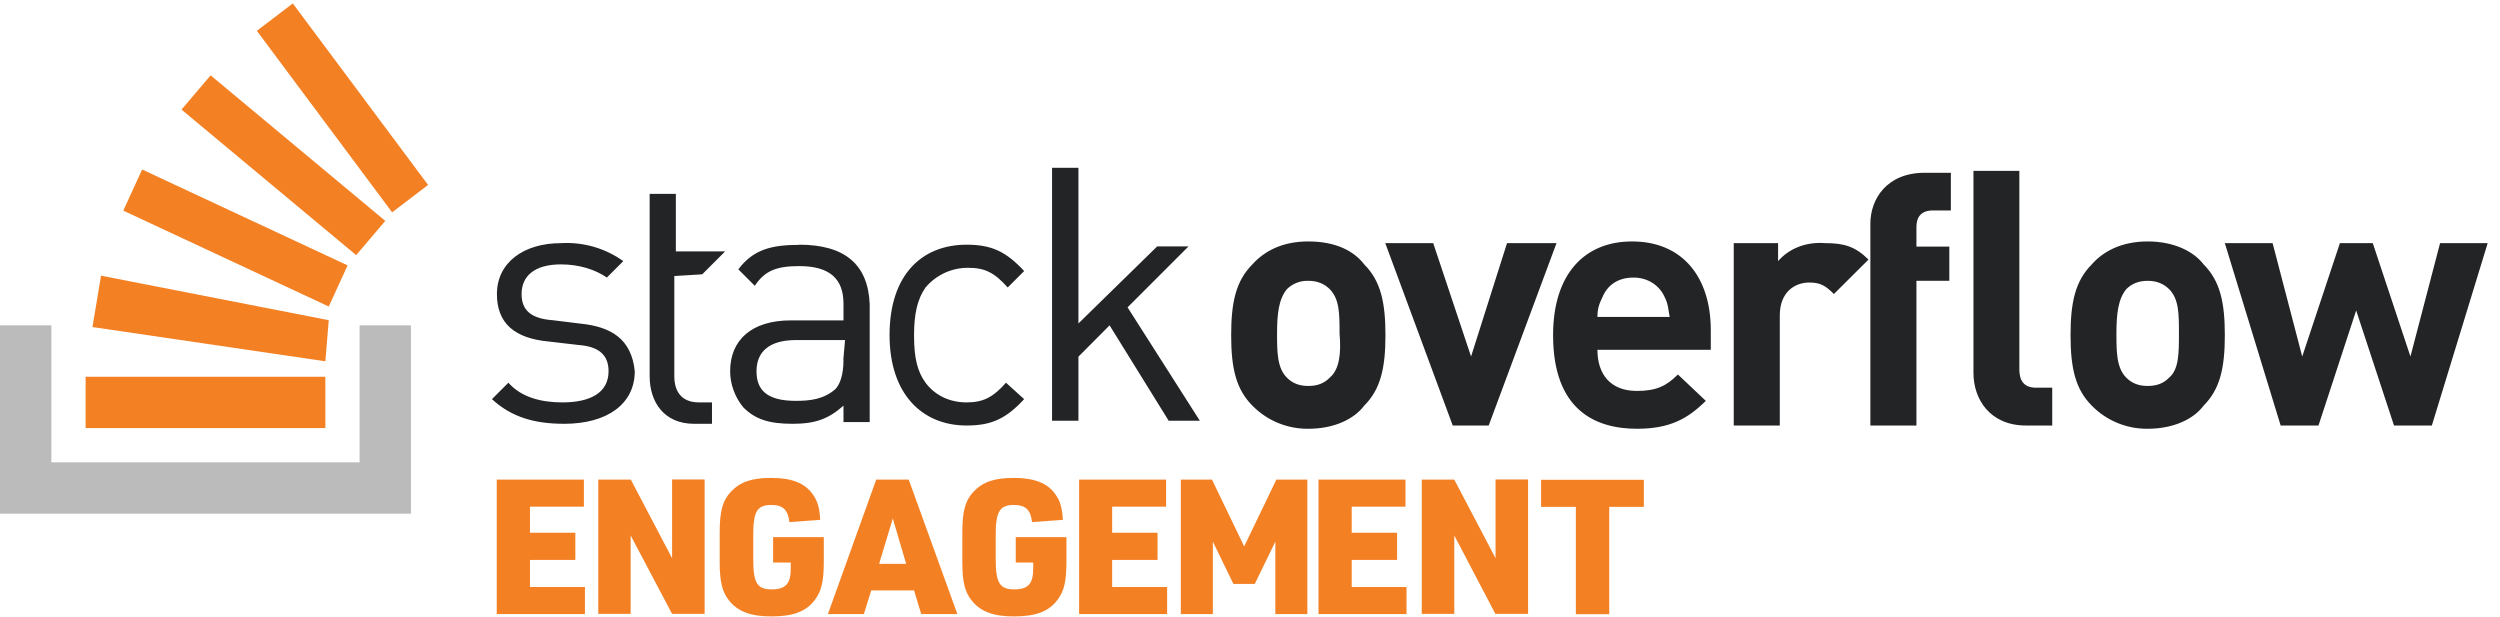
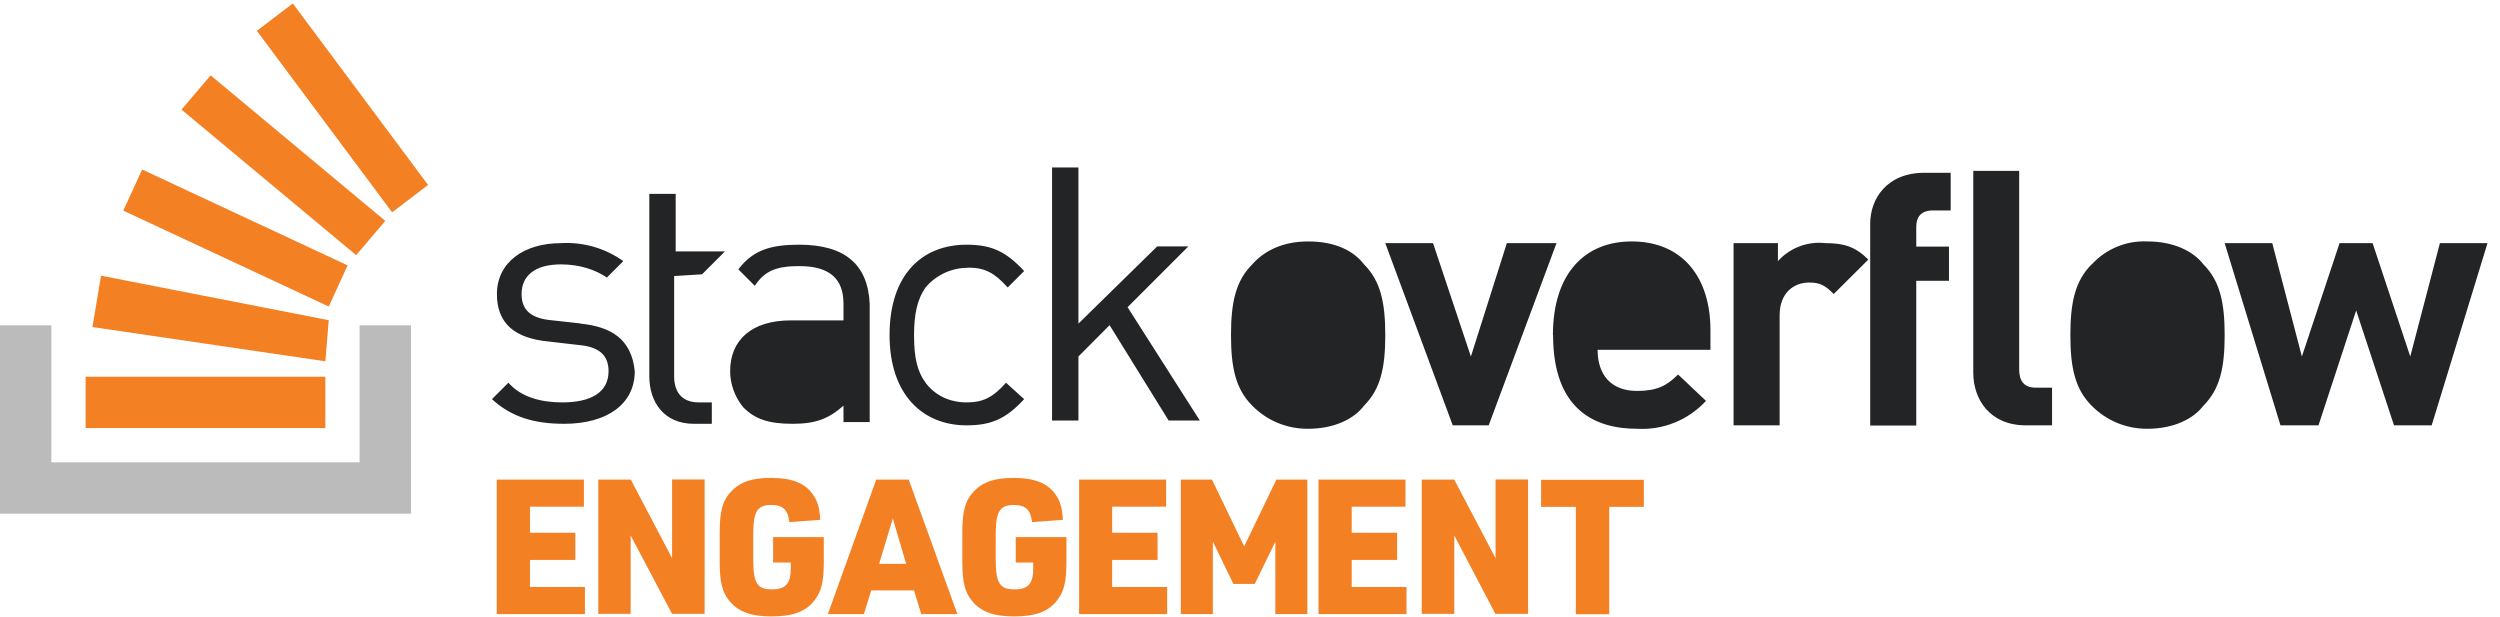
<svg aria-hidden="true" class="svg-icon iconLogoEngagement" width="146" height="36" viewBox="0 0 146 36">
-   <g>
-     <path d="M33.9 18.9l-1.62-.2c-1.25-.09-1.82-.57-1.82-1.53 0-1.05.76-1.73 2.3-1.73 1.05 0 2.01.3 2.68.77l.96-.96a5.67 5.67 0 0 0-3.64-1.05c-2.2 0-3.74 1.15-3.74 2.97 0 1.73 1.05 2.6 3.07 2.78l1.72.2c1.15.09 1.73.57 1.73 1.53 0 1.25-1.06 1.82-2.69 1.82-1.24 0-2.4-.29-3.16-1.15l-.96.96c1.15 1.06 2.5 1.44 4.22 1.44 2.5 0 4.12-1.15 4.12-3.07-.19-1.92-1.43-2.6-3.16-2.78zm12.77-4.6c-1.63 0-2.69.28-3.55 1.43l.96.96c.57-.86 1.24-1.15 2.59-1.15 1.82 0 2.59.77 2.59 2.2v.97h-3.07c-2.3 0-3.55 1.15-3.55 2.97 0 .77.29 1.53.77 2.11.67.67 1.44.96 2.87.96 1.35 0 2.11-.29 2.98-1.06v.96h1.53v-6.9c-.1-2.3-1.44-3.46-4.12-3.46zm2.59 6.7c0 .87-.2 1.45-.48 1.73-.67.58-1.44.68-2.3.68-1.63 0-2.3-.58-2.3-1.73s.76-1.82 2.3-1.82h2.87l-.1 1.15zm7.29-5.36c.96 0 1.53.28 2.3 1.15l.96-.96c-1.06-1.15-1.92-1.54-3.36-1.54-2.59 0-4.5 1.73-4.5 5.28 0 3.45 1.91 5.28 4.5 5.28 1.44 0 2.3-.39 3.36-1.54l-1.06-.96c-.76.86-1.34 1.15-2.3 1.15-.96 0-1.82-.38-2.4-1.15-.48-.67-.67-1.44-.67-2.78 0-1.25.2-2.11.67-2.78a3.23 3.23 0 0 1 2.5-1.15zm12.85-1.25h-1.82l-4.6 4.5V9.8h-1.54v14.77h1.54v-3.74L64.8 19l3.45 5.57h1.82l-4.22-6.62 3.55-3.55zm7-.29c-1.53 0-2.58.58-3.26 1.34-.96.96-1.24 2.21-1.24 4.13s.28 3.16 1.24 4.12a4.5 4.5 0 0 0 3.27 1.35c1.53 0 2.68-.58 3.26-1.35.96-.96 1.24-2.2 1.24-4.12s-.28-3.17-1.24-4.13c-.58-.76-1.63-1.34-3.26-1.34zm1.25 7.96c-.29.3-.67.48-1.24.48-.58 0-.96-.19-1.25-.48-.58-.57-.58-1.53-.58-2.59 0-1.15.1-2.01.58-2.59a1.7 1.7 0 0 1 1.25-.48c.57 0 .95.2 1.24.48.58.58.58 1.44.58 2.6.1 1.14 0 2.1-.58 2.58zm10.36-7.86l-2.1 6.62-2.21-6.62h-2.8l3.94 10.65h2.1L90.9 14.2h-2.88zm7.3-.1c-2.79 0-4.61 1.92-4.61 5.47 0 4.32 2.4 5.47 4.9 5.47 1.91 0 2.96-.58 4.02-1.63l-1.63-1.54c-.67.67-1.25.96-2.4.96-1.53 0-2.3-.96-2.3-2.4h6.62v-1.15c0-3.07-1.63-5.18-4.6-5.18zm-2.02 4.41c0-.48.1-.76.29-1.15.28-.67.86-1.15 1.82-1.15.86 0 1.53.48 1.82 1.15.2.39.2.67.29 1.15h-4.22zm10.55-3.26V14.2h-2.59v10.65h2.69v-6.43c0-1.35.86-1.92 1.72-1.92.68 0 .96.2 1.44.67l2.02-2.01c-.77-.77-1.44-.96-2.5-.96-1.24-.1-2.2.38-2.78 1.05zm5.39-2.2v11.8h2.69V16.4h1.92v-2h-1.92v-1.15c0-.58.28-.96.96-.96h1.05v-2.2h-1.53c-2.21 0-3.17 1.53-3.17 2.97zm16.2 1.05c-1.54 0-2.6.58-3.27 1.34-.96.96-1.24 2.21-1.24 4.13s.28 3.16 1.24 4.12a4.5 4.5 0 0 0 3.26 1.35c1.54 0 2.7-.58 3.27-1.35.96-.96 1.24-2.2 1.24-4.12s-.28-3.17-1.24-4.13c-.58-.76-1.73-1.34-3.27-1.34zm1.24 7.96c-.29.3-.67.48-1.25.48-.57 0-.95-.19-1.24-.48-.58-.57-.58-1.53-.58-2.59 0-1.15.1-2.01.58-2.59.29-.28.67-.48 1.24-.48.58 0 .96.2 1.25.48.58.58.58 1.44.58 2.6 0 1.14 0 2.1-.58 2.58zm15.83-7.86l-1.73 6.62-2.2-6.62h-1.92l-2.2 6.62-1.73-6.62h-2.79l3.26 10.65h2.21l2.2-6.72 2.21 6.72h2.21l3.26-10.65h-2.78zm-24.57 7.38V9.98h-2.68v11.8c0 1.53.96 3.07 3.07 3.07h1.53v-2.21h-.96c-.67 0-.96-.39-.96-1.06zm-76.92-5.56l1.34-1.34h-2.88v-3.36h-1.53v10.65c0 1.53.86 2.78 2.59 2.78h1.05V23.5h-.76c-.96 0-1.44-.57-1.44-1.53v-5.85l1.63-.1z" fill="#222426" />
-     <path fill="#BCBBBB" d="M21 27v-8h3v11H0V19h3v8z" />
-     <path d="M5.4 19.1l13.6 2 .2-2.4-13.3-2.6-.5 3zm1.8-6.8l12 5.6 1.1-2.4-12-5.6-1.1 2.4zm3.4-5.9l10.2 8.5 1.7-2-10.2-8.5-1.7 2zM17.1.2L15 1.8l7.9 10.6 2.1-1.6L17.1.2zM5 25h14v-3H5v3zM29.01 35.86v-7.85h5.09v1.58h-3.15v1.52h2.65v1.59h-2.65v1.58h3.21v1.58h-5.15zm5.93 0v-7.85h1.9l2.41 4.59V28h1.9v7.85h-1.9l-2.42-4.58v4.58h-1.89zm10.21-3.01v-1.48h2.96v1.4c0 1.18-.13 1.74-.52 2.26-.51.68-1.26.97-2.55.97-1.2 0-1.96-.29-2.47-.94-.4-.5-.54-1.11-.54-2.23v-1.75c0-1.22.17-1.86.66-2.37.54-.57 1.22-.8 2.34-.8 1.21 0 1.97.3 2.43.95.29.4.4.79.44 1.5l-1.8.13c-.08-.72-.38-1-1.05-1-.83 0-1.06.37-1.06 1.74v1.44c0 1.38.23 1.75 1.07 1.75.82 0 1.12-.33 1.12-1.22v-.35h-1.03zm8.23 1.63h-2.5l-.43 1.38h-2.1l2.82-7.85h1.9l2.84 7.85H53.8l-.42-1.38zm-.46-1.55l-.78-2.65-.8 2.65h1.58zm6.4-.08v-1.48h2.96v1.4c0 1.18-.13 1.74-.52 2.26-.51.68-1.26.97-2.55.97-1.21 0-1.96-.29-2.47-.94-.4-.5-.54-1.11-.54-2.23v-1.75c0-1.22.17-1.86.66-2.37.54-.57 1.22-.8 2.34-.8 1.2 0 1.97.3 2.43.95.29.4.4.79.44 1.5l-1.8.13c-.08-.72-.38-1-1.05-1-.83 0-1.07.37-1.07 1.74v1.44c0 1.38.24 1.75 1.08 1.75.82 0 1.11-.33 1.11-1.22v-.35h-1.02zm3.7 3.01v-7.85h5.08v1.58h-3.15v1.52h2.65v1.59h-2.65v1.58h3.21v1.58h-5.14zm5.94 0v-7.85h1.82l1.88 3.9 1.88-3.9h1.81v7.85h-1.87v-4.23l-1.2 2.47h-1.25l-1.2-2.47v4.23h-1.87zm8.04 0v-7.85h5.08v1.58h-3.14v1.52h2.65v1.59h-2.65v1.58h3.2v1.58H77zm6.03 0v-7.85h1.9l2.41 4.59V28h1.9v7.85h-1.91l-2.4-4.58v4.58h-1.9zm9 0V29.6H90v-1.58h6v1.58h-2.02v6.27h-1.96z" fill="#F48024" />
-   </g>
+   <path d="M67.58 14.39h1.82l-3.55 3.55 4.22 6.62h-1.82l-3.45-5.57-1.82 1.83v3.74h-1.54V9.78h1.54v9.12l4.6-4.51zm-33.67 4.5l-1.63-.18c-1.25-.1-1.82-.58-1.82-1.54 0-1.05.76-1.73 2.3-1.73 1.05 0 2.01.3 2.68.77l.96-.96a5.67 5.67 0 0 0-3.64-1.05c-2.2 0-3.74 1.15-3.74 2.97 0 1.73 1.05 2.6 3.07 2.78l1.72.2c1.15.1 1.73.57 1.73 1.53 0 1.25-1.06 1.82-2.69 1.82-1.24 0-2.4-.29-3.16-1.15l-.96.96c1.15 1.06 2.5 1.44 4.22 1.44 2.5 0 4.12-1.15 4.12-3.07-.19-1.92-1.43-2.6-3.16-2.78zm12.76-4.6c-1.63 0-2.69.3-3.55 1.44l.96.96c.57-.86 1.24-1.15 2.59-1.15 1.82 0 2.59.77 2.59 2.2v.97h-3.07c-2.3 0-3.55 1.15-3.55 2.97 0 .77.29 1.53.77 2.11.67.67 1.44.96 2.87.96 1.35 0 2.11-.29 2.98-1.06v.96h1.53v-6.9c-.1-2.3-1.44-3.46-4.12-3.46zm2.1 8.44c.3-.28.49-.86.49-1.72l.1-1.15h-2.88c-1.54 0-2.3.67-2.3 1.82s.66 1.73 2.3 1.73c.86 0 1.63-.1 2.3-.68zm7.78-7.1c.96 0 1.53.3 2.3 1.16l.96-.96c-1.06-1.15-1.92-1.54-3.36-1.54-2.59 0-4.5 1.73-4.5 5.28 0 3.45 1.91 5.27 4.5 5.27 1.44 0 2.3-.38 3.36-1.53l-1.06-.96c-.76.86-1.34 1.15-2.3 1.15-.96 0-1.82-.38-2.4-1.15-.48-.67-.67-1.44-.67-2.78 0-1.25.2-2.11.67-2.78a3.23 3.23 0 0 1 2.5-1.15zM76.4 14.1c-1.54 0-2.6.58-3.27 1.34-.96.96-1.24 2.21-1.24 4.13s.28 3.16 1.24 4.12a4.5 4.5 0 0 0 3.27 1.35c1.53 0 2.68-.58 3.26-1.35.96-.96 1.24-2.2 1.24-4.12s-.28-3.17-1.24-4.13c-.58-.76-1.63-1.34-3.26-1.34zm0 8.44c.57 0 .95-.19 1.24-.48.58-.48.67-1.44.58-2.59 0-1.15 0-2.01-.58-2.59a1.66 1.66 0 0 0-1.24-.48c-.58 0-.96.2-1.25.48-.48.58-.58 1.44-.58 2.6 0 1.05 0 2 .58 2.58.29.3.67.48 1.25.48zM88 14.2l-2.1 6.62-2.21-6.62H80.9l3.94 10.64h2.1L90.9 14.2h-2.88zm2.69 5.37c0-3.55 1.82-5.47 4.6-5.47 2.98 0 4.6 2.11 4.6 5.18v1.15H93.3c0 1.44.77 2.4 2.3 2.4 1.15 0 1.73-.29 2.4-.96l1.63 1.54a5.06 5.06 0 0 1-4.03 1.63c-2.5 0-4.9-1.15-4.9-5.47zm2.59-1.06c0-.48.1-.76.29-1.15.28-.67.86-1.15 1.82-1.15.86 0 1.53.48 1.82 1.15.14.28.18.51.23.8l.06.35h-4.22zm10.55-4.31v1.05a3.24 3.24 0 0 1 2.78-1.05c1.06 0 1.73.19 2.5.96l-2.02 2.01c-.48-.48-.77-.67-1.44-.67-.86 0-1.72.57-1.72 1.92v6.42h-2.69V14.2h2.6zm5.39-1.15v11.8h2.69V16.4h1.91v-2h-1.91v-1.15c0-.58.28-.96.96-.96h1.05v-2.2h-1.53c-2.21 0-3.17 1.53-3.17 2.97zm12.93 2.4a4.15 4.15 0 0 1 3.27-1.35c1.53 0 2.68.58 3.26 1.34.96.96 1.24 2.21 1.24 4.13s-.28 3.16-1.24 4.12c-.58.77-1.73 1.35-3.27 1.35a4.5 4.5 0 0 1-3.26-1.35c-.96-.96-1.24-2.2-1.24-4.12s.28-3.17 1.24-4.13zm4.51 6.61c-.29.3-.67.48-1.25.48-.57 0-.95-.19-1.24-.48-.58-.57-.58-1.53-.58-2.59 0-1.15.1-2.01.58-2.59.28-.28.67-.48 1.24-.48.58 0 .96.2 1.25.48.58.58.58 1.44.58 2.6 0 1.14 0 2.1-.58 2.58zm14.1-1.24l1.73-6.62h2.78l-3.26 10.64h-2.2l-2.21-6.71-2.2 6.71h-2.22l-3.26-10.64h2.78l1.73 6.62 2.2-6.62h1.93l2.2 6.62zm-22.84.76V9.98h-2.68v11.8c0 1.53.96 3.06 3.07 3.06h1.53v-2.2h-.96c-.67 0-.96-.39-.96-1.06zm-75.58-6.9L41 16.02l-1.63.1v5.85c0 .96.48 1.53 1.44 1.53h.76v1.25h-1.05c-1.73 0-2.6-1.25-2.6-2.78V11.32h1.54v3.36h2.88z" fill="#222426" />
+   <path d="M21 27v-8h3v11H0V19h3v8h18z" fill="#BCBBBB" />
+   <path d="M17.1.2L15 1.8l7.9 10.6 2.1-1.6L17.1.2zm3.7 14.7L10.6 6.4l1.7-2 10.2 8.5-1.7 2zM7.2 12.3l12 5.6 1.1-2.4-12-5.6-1.1 2.4zm-1.8 6.8l13.6 2 .2-2.4-13.3-2.6-.5 3zM19 25H5v-3h14v3zm10.01 10.86v-7.85h5.09v1.58h-3.15v1.52h2.65v1.59h-2.65v1.58h3.21v1.58h-5.15zm5.93 0v-7.85h1.9l2.41 4.59V28h1.9v7.85h-1.9l-2.42-4.58v4.58h-1.89zm10.21-3.01v-1.48h2.96v1.4c0 1.18-.13 1.74-.52 2.26-.51.68-1.26.97-2.55.97-1.2 0-1.96-.29-2.47-.94-.4-.5-.54-1.11-.54-2.23v-1.75c0-1.22.17-1.86.66-2.37.54-.57 1.22-.8 2.34-.8 1.21 0 1.97.3 2.43.95.29.4.4.79.44 1.5l-1.8.13c-.08-.72-.38-1-1.05-1-.83 0-1.06.37-1.06 1.74v1.44c0 1.38.23 1.75 1.07 1.75.82 0 1.12-.33 1.12-1.22v-.35h-1.03zm8.23 1.63h-2.5l-.43 1.38h-2.1l2.82-7.85h1.9l2.84 7.85H53.8l-.42-1.38zm-.46-1.55l-.78-2.65-.8 2.65h1.58zm6.4-.08v-1.48h2.96v1.4c0 1.18-.13 1.74-.52 2.26-.51.68-1.26.97-2.55.97-1.21 0-1.96-.29-2.47-.94-.4-.5-.54-1.11-.54-2.23v-1.75c0-1.22.17-1.86.66-2.37.54-.57 1.22-.8 2.34-.8 1.2 0 1.97.3 2.43.95.29.4.4.79.44 1.5l-1.8.13c-.08-.72-.38-1-1.05-1-.83 0-1.07.37-1.07 1.74v1.44c0 1.38.24 1.75 1.08 1.75.82 0 1.11-.33 1.11-1.22v-.35h-1.02zm3.7 3.01v-7.85h5.08v1.58h-3.15v1.52h2.65v1.59h-2.65v1.58h3.21v1.58h-5.14zm5.94 0v-7.85h1.82l1.88 3.9 1.88-3.9h1.81v7.85h-1.87v-4.23l-1.2 2.47h-1.25l-1.2-2.47v4.23h-1.87zm8.04 0v-7.85h5.08v1.58h-3.14v1.52h2.65v1.59h-2.65v1.58h3.2v1.58H77zm6.03 0v-7.85h1.9l2.41 4.59V28h1.9v7.85h-1.91l-2.4-4.58v4.58h-1.9zm9 0V29.6H90v-1.58h6v1.58h-2.02v6.27h-1.96z" fill="#F48024" />
</svg>
